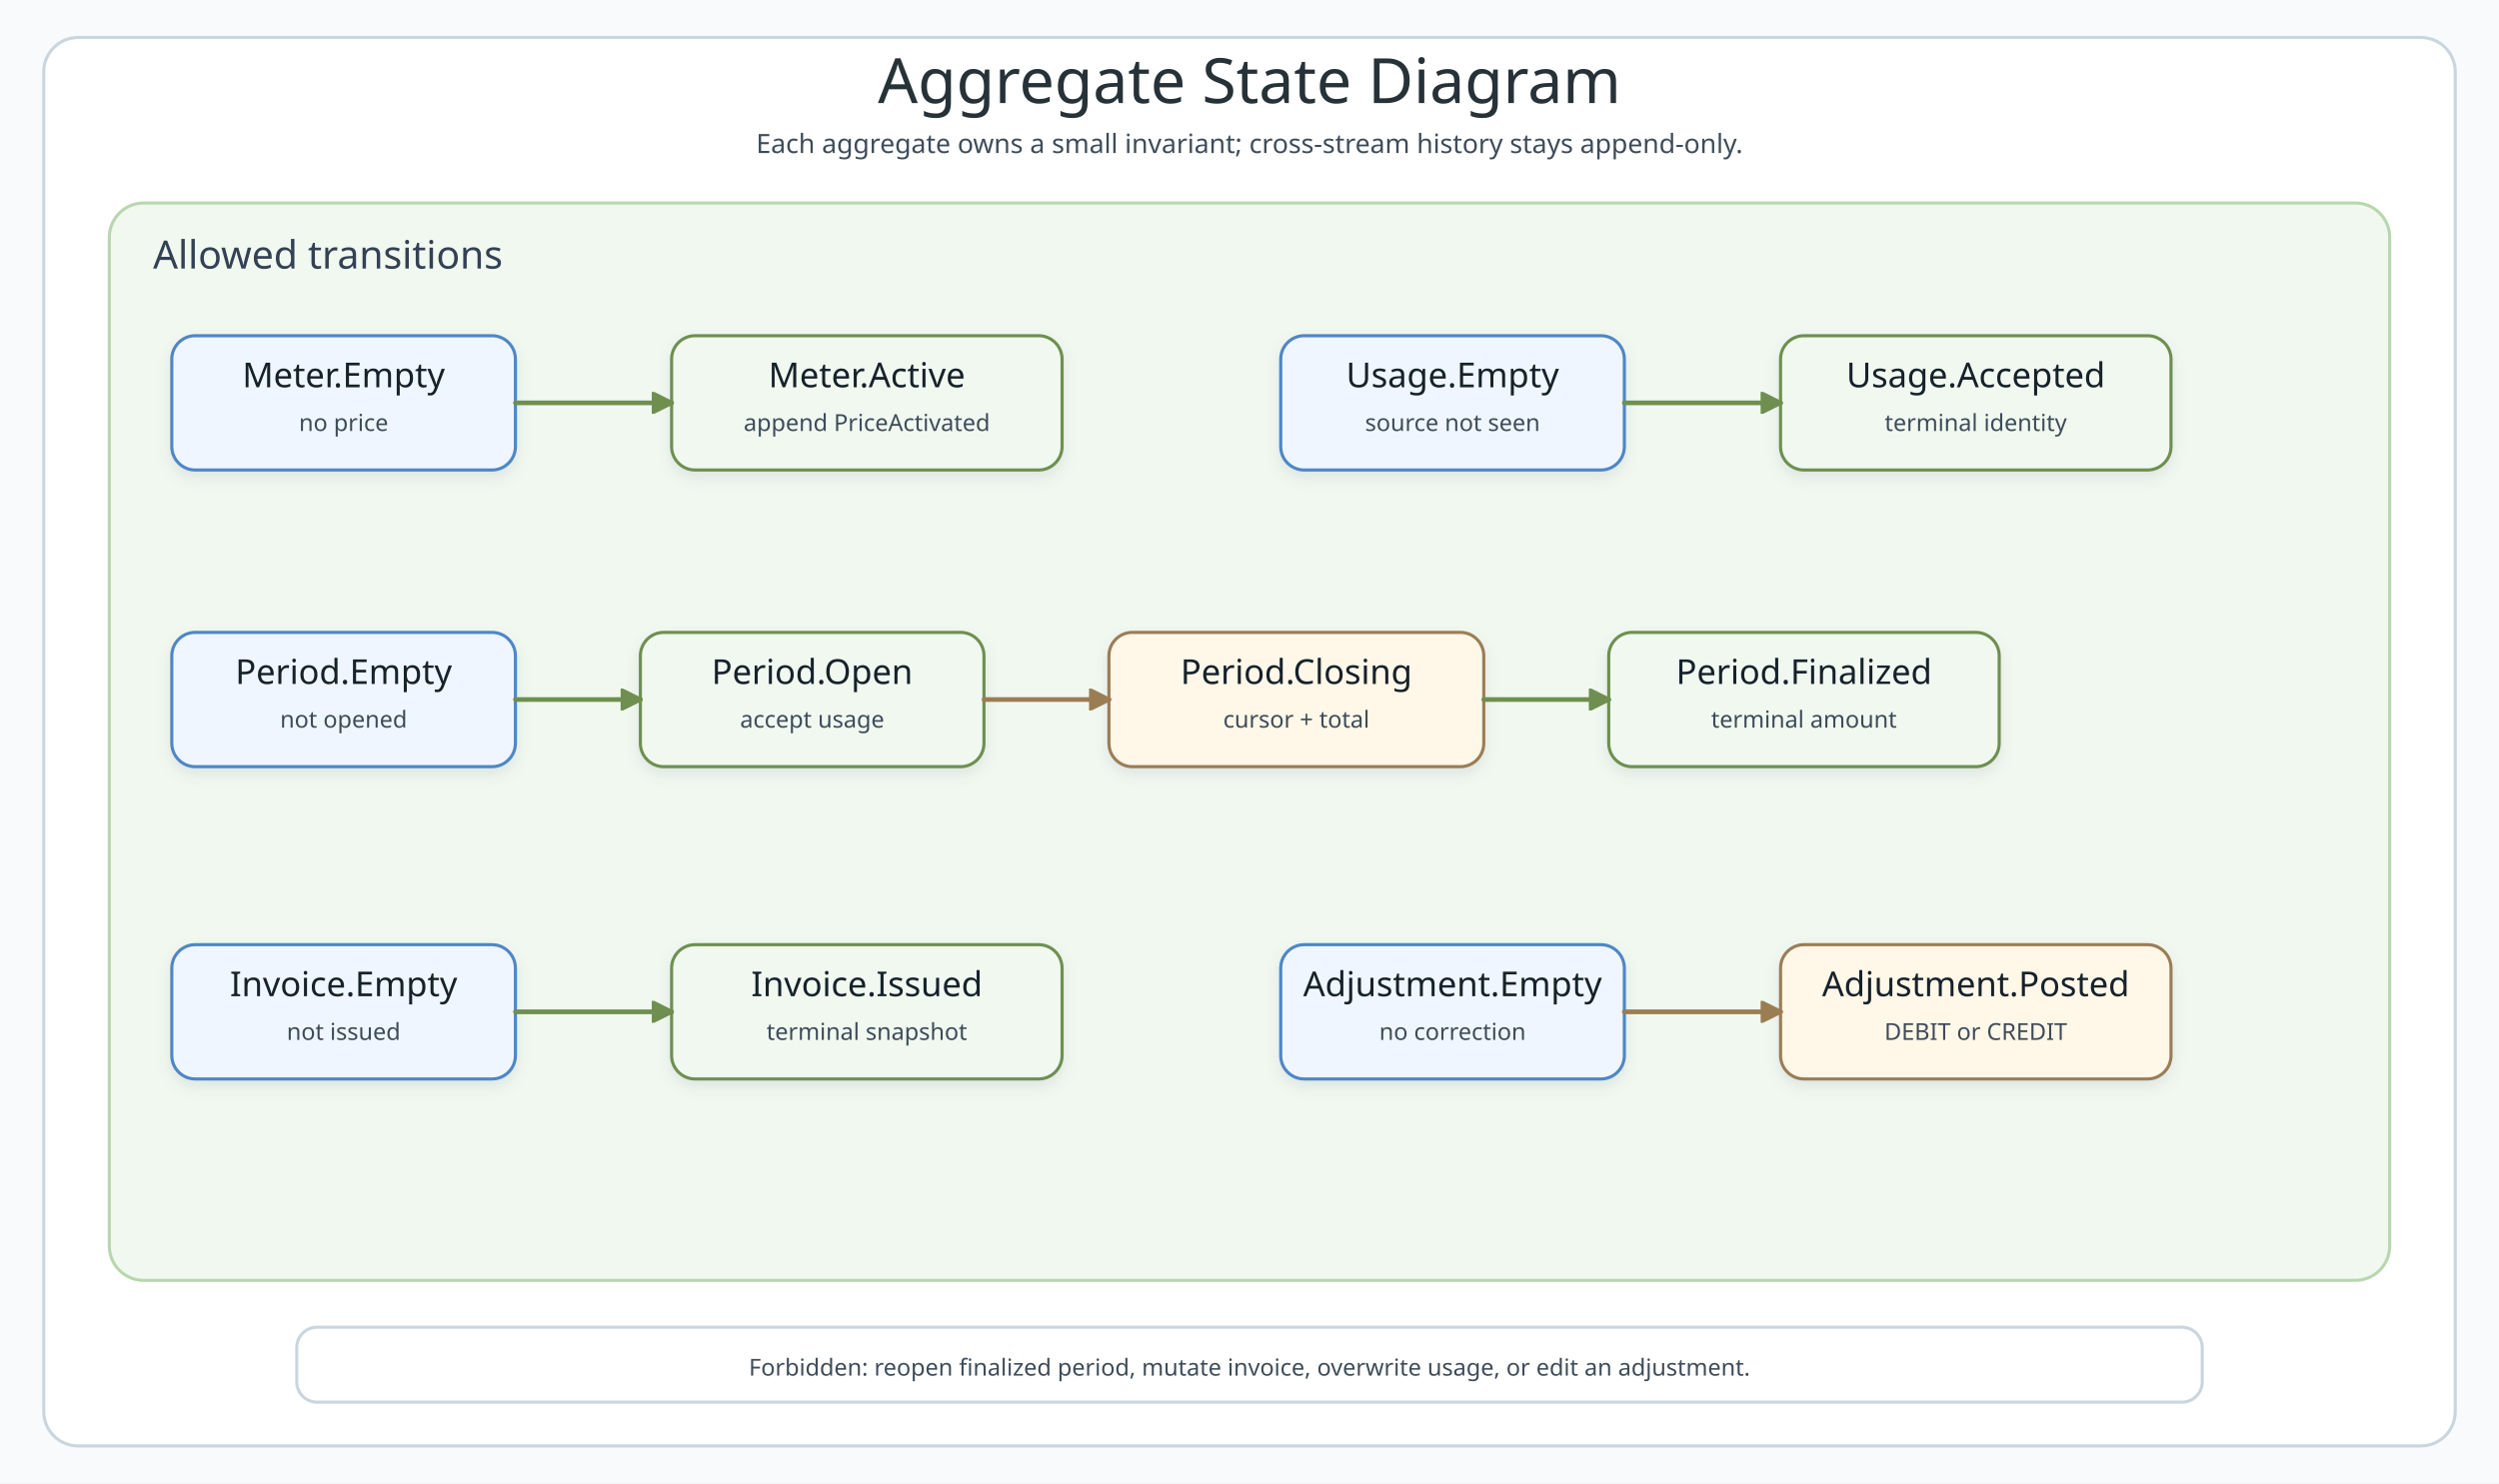
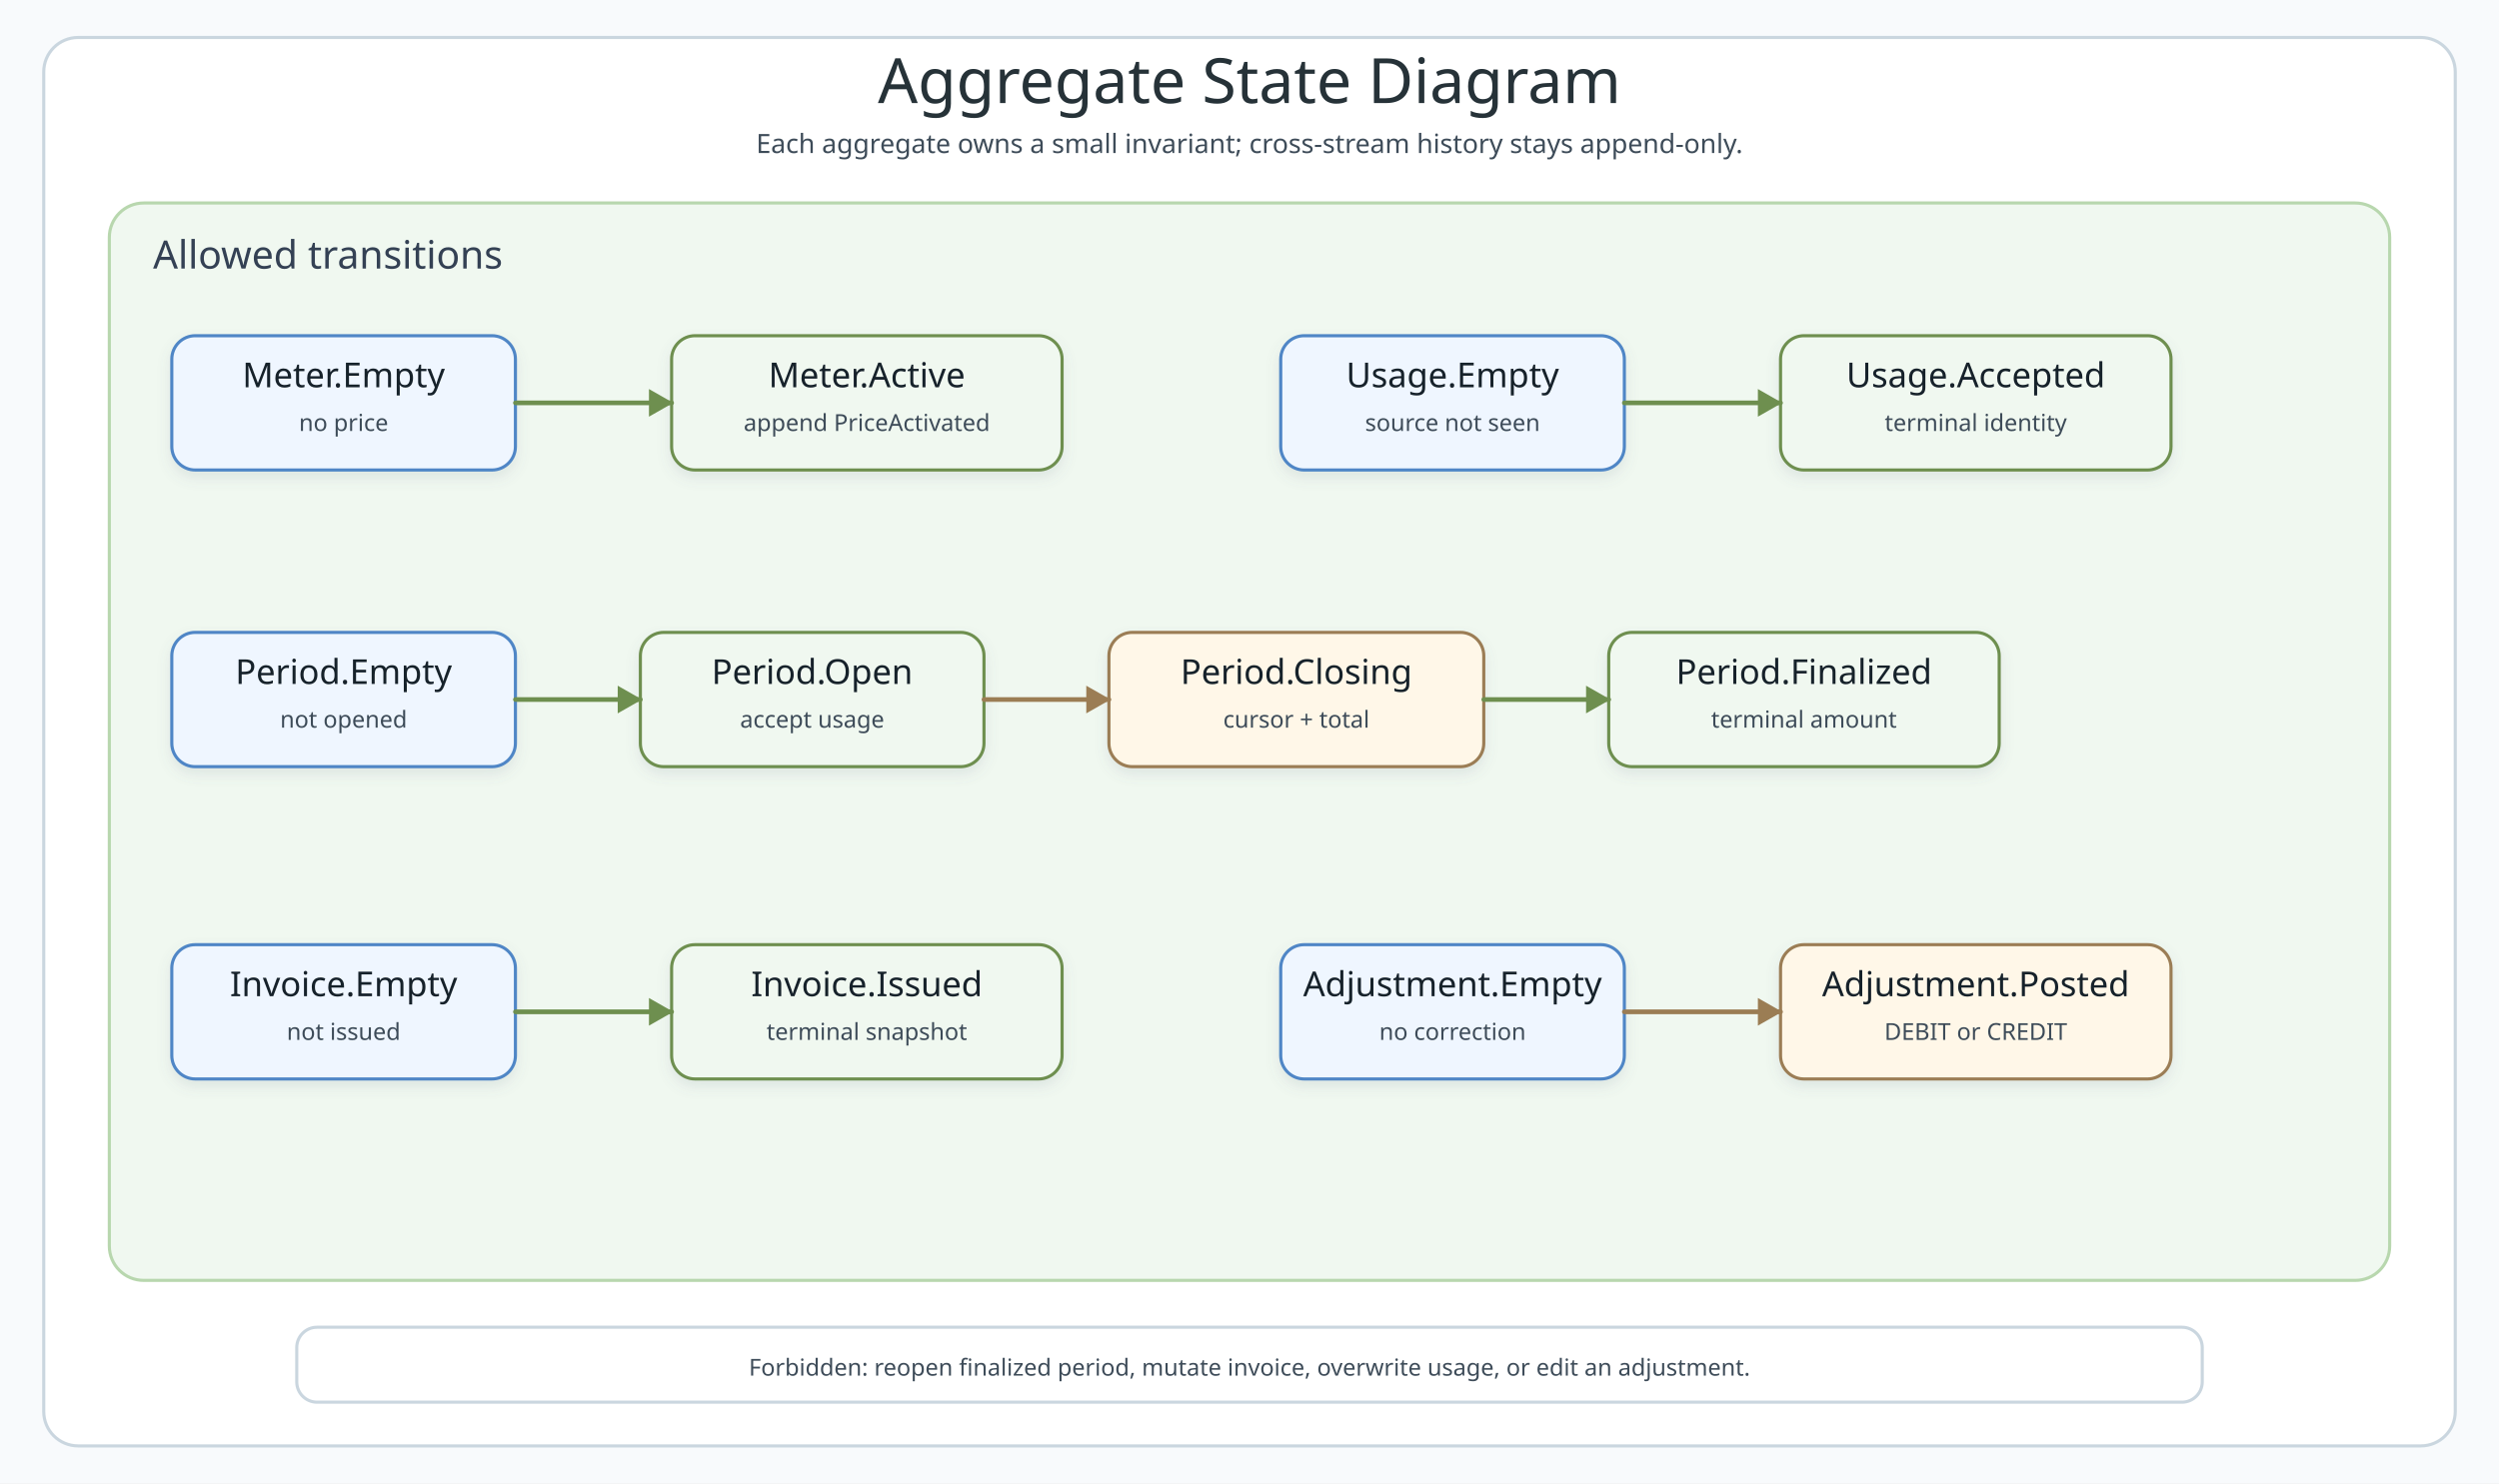
<svg xmlns="http://www.w3.org/2000/svg" width="1600" height="950" viewBox="0 0 1600 950" role="img" aria-labelledby="title desc">
  <defs>
    <filter id="shadow" x="-10%" y="-10%" width="120%" height="130%">
      <feDropShadow dx="0" dy="4" stdDeviation="4" flood-color="#64748B" flood-opacity="0.14" />
    </filter>
    <marker id="seq-blue" viewBox="0 0 10 10" markerWidth="14" markerHeight="14" refX="9" refY="5" orient="auto" markerUnits="userSpaceOnUse">
      <path d="M 0 0 L 10 5 L 0 10 Z" fill="#4F86C6" stroke="#4F86C6" stroke-dasharray="none" />
    </marker>
    <marker id="seq-green" viewBox="0 0 10 10" markerWidth="14" markerHeight="14" refX="9" refY="5" orient="auto" markerUnits="userSpaceOnUse">
      <path d="M 0 0 L 10 5 L 0 10 Z" fill="#6E8F4F" stroke="#6E8F4F" stroke-dasharray="none" />
    </marker>
    <marker id="seq-amber" viewBox="0 0 10 10" markerWidth="14" markerHeight="14" refX="9" refY="5" orient="auto" markerUnits="userSpaceOnUse">
      <path d="M 0 0 L 10 5 L 0 10 Z" fill="#9B7D54" stroke="#9B7D54" stroke-dasharray="none" />
    </marker>
    <marker id="seq-red" viewBox="0 0 10 10" markerWidth="14" markerHeight="14" refX="9" refY="5" orient="auto" markerUnits="userSpaceOnUse">
      <path d="M 0 0 L 10 5 L 0 10 Z" fill="#B86868" stroke="#B86868" stroke-dasharray="none" />
    </marker>
    <marker id="seq-purple" viewBox="0 0 10 10" markerWidth="14" markerHeight="14" refX="9" refY="5" orient="auto" markerUnits="userSpaceOnUse">
      <path d="M 0 0 L 10 5 L 0 10 Z" fill="#8065A8" stroke="#8065A8" stroke-dasharray="none" />
    </marker>
    <marker id="seq-teal" viewBox="0 0 10 10" markerWidth="14" markerHeight="14" refX="9" refY="5" orient="auto" markerUnits="userSpaceOnUse">
      <path d="M 0 0 L 10 5 L 0 10 Z" fill="#2D948C" stroke="#2D948C" stroke-dasharray="none" />
    </marker>
    <style>
  .bg{fill:#F8FAFC}.frame{fill:#FFF;stroke:#CAD6DF;stroke-width:2}.alt{fill:none;stroke:#DFC69A;stroke-width:2}.zone{stroke-width:2}.blueZone{fill:#EFF6FF;stroke:#A8C7EA}.greenZone{fill:#F0F8F0;stroke:#B8D7AE}.purpleZone{fill:#F8F3FF;stroke:#D7C3EF}.amberZone{fill:#FFF7E8;stroke:#DFC69A}.title{font-family:"Architects Daughter";font-size:40px;fill:#263238}.subtitle,.body,.small,.msg,.footer{font-family:"Comic Mono";fill:#3E4C59}.subtitle{font-size:17px}.zoneTitle{font-family:"Architects Daughter";font-size:25px;fill:#344154}.cardTitle,.participant{font-family:"Architects Daughter";font-size:22px;fill:#16202A}.body{font-size:15px}.small{font-size:13px;fill:#5B6975}.footer{font-size:14px;fill:#60727D}.card{fill:#FFF;stroke:#9FB0BC;stroke-width:2}.blueCard{fill:#EFF6FF;stroke:#4F86C6}.greenCard{fill:#F0F8F0;stroke:#6E8F4F}.amberCard{fill:#FFF7E8;stroke:#9B7D54}.redCard{fill:#FFF0F0;stroke:#B86868}.purpleCard{fill:#F8F3FF;stroke:#8065A8}.edgePath{fill:none;stroke-width:3;stroke-linecap:round;stroke-linejoin:round}.blueEdge{stroke:#4F86C6;marker-end:url(#seq-blue)}.greenEdge{stroke:#6E8F4F;marker-end:url(#seq-green)}.amberEdge{stroke:#9B7D54;marker-end:url(#seq-amber)}.redEdge{stroke:#B86868;marker-end:url(#seq-red)}.purpleEdge{stroke:#8065A8;marker-end:url(#seq-purple)}.tealEdge{stroke:#2D948C;marker-end:url(#seq-teal)}.dashed{stroke-dasharray:9 7}.lifeline{stroke:#9AAAB1;stroke-width:2;stroke-dasharray:7 8}.activation{fill:#EAF6EF;stroke:#6F9278;stroke-width:1.5}.labelPill{fill:#FFF;stroke:#D7E0E4;stroke-width:1.5}.badge{font-family:"Comic Mono";font-size:13px;font-weight:700}.frameLabel{font-family:"Architects Daughter";font-size:18px;fill:#8B6A3E}
</style>
  </defs>
  <rect class="bg" width="1600" height="950" />
  <rect class="frame" x="28" y="24" width="1544" height="902" rx="22" />
  <text class="title" x="800" y="66" text-anchor="middle">Aggregate State Diagram</text>
  <text class="subtitle" x="800" y="98" text-anchor="middle">Each aggregate owns a small invariant; cross-stream history stays append-only.</text>
  <rect class="zone greenZone" x="70" y="130" width="1460" height="690" rx="22" />
  <text class="zoneTitle" x="98" y="172">Allowed transitions</text>
  <g class="node" data-node="meter-empty" filter="url(#shadow)">
    <rect class="card blueCard" x="110" y="215" width="220" height="86" rx="15" />
    <text class="cardTitle" x="220" y="248" text-anchor="middle">Meter.Empty</text>
    <text class="body" x="220" y="276" text-anchor="middle">no price</text>
  </g>
  <g class="node" data-node="meter-active" filter="url(#shadow)">
    <rect class="card greenCard" x="430" y="215" width="250" height="86" rx="15" />
    <text class="cardTitle" x="555" y="248" text-anchor="middle">Meter.Active</text>
    <text class="body" x="555" y="276" text-anchor="middle">append PriceActivated</text>
  </g>
  <g class="edge" data-edge="meter-register" data-label="MeterRegistered">
-     <path data-connector="meter-register" class="edgePath greenEdge" d="M330 258 L430 258" />
+     <path data-connector="meter-register" class="edgePath greenEdge" style="marker-end:none" d="M330 258 L430 258" />
+     <polygon data-connector-head="meter-register" data-arrow-direction="right" points="430,258 416,250 416,266" fill="#6E8F4F" stroke="#6E8F4F" stroke-dasharray="none" style="stroke-dasharray:none" />
  </g>
  <g class="node" data-node="usage-empty" filter="url(#shadow)">
    <rect class="card blueCard" x="820" y="215" width="220" height="86" rx="15" />
    <text class="cardTitle" x="930" y="248" text-anchor="middle">Usage.Empty</text>
    <text class="body" x="930" y="276" text-anchor="middle">source not seen</text>
  </g>
  <g class="node" data-node="usage-accepted" filter="url(#shadow)">
    <rect class="card greenCard" x="1140" y="215" width="250" height="86" rx="15" />
    <text class="cardTitle" x="1265" y="248" text-anchor="middle">Usage.Accepted</text>
    <text class="body" x="1265" y="276" text-anchor="middle">terminal identity</text>
  </g>
  <g class="edge" data-edge="usage-accept" data-label="UsageAccepted">
-     <path data-connector="usage-accept" class="edgePath greenEdge" d="M1040 258 L1140 258" />
+     <path data-connector="usage-accept" class="edgePath greenEdge" style="marker-end:none" d="M1040 258 L1140 258" />
+     <polygon data-connector-head="usage-accept" data-arrow-direction="right" points="1140,258 1126,250 1126,266" fill="#6E8F4F" stroke="#6E8F4F" stroke-dasharray="none" style="stroke-dasharray:none" />
  </g>
  <g class="node" data-node="period-empty" filter="url(#shadow)">
    <rect class="card blueCard" x="110" y="405" width="220" height="86" rx="15" />
    <text class="cardTitle" x="220" y="438" text-anchor="middle">Period.Empty</text>
    <text class="body" x="220" y="466" text-anchor="middle">not opened</text>
  </g>
  <g class="node" data-node="period-open" filter="url(#shadow)">
    <rect class="card greenCard" x="410" y="405" width="220" height="86" rx="15" />
    <text class="cardTitle" x="520" y="438" text-anchor="middle">Period.Open</text>
    <text class="body" x="520" y="466" text-anchor="middle">accept usage</text>
  </g>
  <g class="node" data-node="period-closing" filter="url(#shadow)">
    <rect class="card amberCard" x="710" y="405" width="240" height="86" rx="15" />
    <text class="cardTitle" x="830" y="438" text-anchor="middle">Period.Closing</text>
    <text class="body" x="830" y="466" text-anchor="middle">cursor + total</text>
  </g>
  <g class="node" data-node="period-final" filter="url(#shadow)">
    <rect class="card greenCard" x="1030" y="405" width="250" height="86" rx="15" />
    <text class="cardTitle" x="1155" y="438" text-anchor="middle">Period.Finalized</text>
    <text class="body" x="1155" y="466" text-anchor="middle">terminal amount</text>
  </g>
  <g class="edge" data-edge="period-open-edge" data-label="BillingPeriodOpened">
-     <path data-connector="period-open-edge" class="edgePath greenEdge" d="M330 448 L410 448" />
+     <path data-connector="period-open-edge" class="edgePath greenEdge" style="marker-end:none" d="M330 448 L410 448" />
+     <polygon data-connector-head="period-open-edge" data-arrow-direction="right" points="410,448 396,440 396,456" fill="#6E8F4F" stroke="#6E8F4F" stroke-dasharray="none" style="stroke-dasharray:none" />
  </g>
  <g class="edge" data-edge="period-close-edge" data-label="BillingCloseStarted">
-     <path data-connector="period-close-edge" class="edgePath amberEdge" d="M630 448 L710 448" />
+     <path data-connector="period-close-edge" class="edgePath amberEdge" style="marker-end:none" d="M630 448 L710 448" />
+     <polygon data-connector-head="period-close-edge" data-arrow-direction="right" points="710,448 696,440 696,456" fill="#9B7D54" stroke="#9B7D54" stroke-dasharray="none" style="stroke-dasharray:none" />
  </g>
  <g class="edge" data-edge="period-final-edge" data-label="BillingPeriodFinalized">
-     <path data-connector="period-final-edge" class="edgePath greenEdge" d="M950 448 L1030 448" />
+     <path data-connector="period-final-edge" class="edgePath greenEdge" style="marker-end:none" d="M950 448 L1030 448" />
+     <polygon data-connector-head="period-final-edge" data-arrow-direction="right" points="1030,448 1016,440 1016,456" fill="#6E8F4F" stroke="#6E8F4F" stroke-dasharray="none" style="stroke-dasharray:none" />
  </g>
  <g class="node" data-node="invoice-empty" filter="url(#shadow)">
    <rect class="card blueCard" x="110" y="605" width="220" height="86" rx="15" />
    <text class="cardTitle" x="220" y="638" text-anchor="middle">Invoice.Empty</text>
    <text class="body" x="220" y="666" text-anchor="middle">not issued</text>
  </g>
  <g class="node" data-node="invoice-issued" filter="url(#shadow)">
    <rect class="card greenCard" x="430" y="605" width="250" height="86" rx="15" />
    <text class="cardTitle" x="555" y="638" text-anchor="middle">Invoice.Issued</text>
    <text class="body" x="555" y="666" text-anchor="middle">terminal snapshot</text>
  </g>
  <g class="edge" data-edge="invoice-issue" data-label="InvoiceIssued">
-     <path data-connector="invoice-issue" class="edgePath greenEdge" d="M330 648 L430 648" />
+     <path data-connector="invoice-issue" class="edgePath greenEdge" style="marker-end:none" d="M330 648 L430 648" />
+     <polygon data-connector-head="invoice-issue" data-arrow-direction="right" points="430,648 416,640 416,656" fill="#6E8F4F" stroke="#6E8F4F" stroke-dasharray="none" style="stroke-dasharray:none" />
  </g>
  <g class="node" data-node="adjust-empty" filter="url(#shadow)">
    <rect class="card blueCard" x="820" y="605" width="220" height="86" rx="15" />
    <text class="cardTitle" x="930" y="638" text-anchor="middle">Adjustment.Empty</text>
    <text class="body" x="930" y="666" text-anchor="middle">no correction</text>
  </g>
  <g class="node" data-node="adjust-posted" filter="url(#shadow)">
    <rect class="card amberCard" x="1140" y="605" width="250" height="86" rx="15" />
    <text class="cardTitle" x="1265" y="638" text-anchor="middle">Adjustment.Posted</text>
    <text class="body" x="1265" y="666" text-anchor="middle">DEBIT or CREDIT</text>
  </g>
  <g class="edge" data-edge="adjust-post" data-label="AdjustmentPosted">
-     <path data-connector="adjust-post" class="edgePath amberEdge" d="M1040 648 L1140 648" />
+     <path data-connector="adjust-post" class="edgePath amberEdge" style="marker-end:none" d="M1040 648 L1140 648" />
+     <polygon data-connector-head="adjust-post" data-arrow-direction="right" points="1140,648 1126,640 1126,656" fill="#9B7D54" stroke="#9B7D54" stroke-dasharray="none" style="stroke-dasharray:none" />
  </g>
  <rect class="frame" x="190" y="850" width="1220" height="48" rx="13" />
  <text class="body" x="800" y="881" text-anchor="middle">Forbidden: reopen finalized period, mutate invoice, overwrite usage, or edit an adjustment.</text>
</svg>
